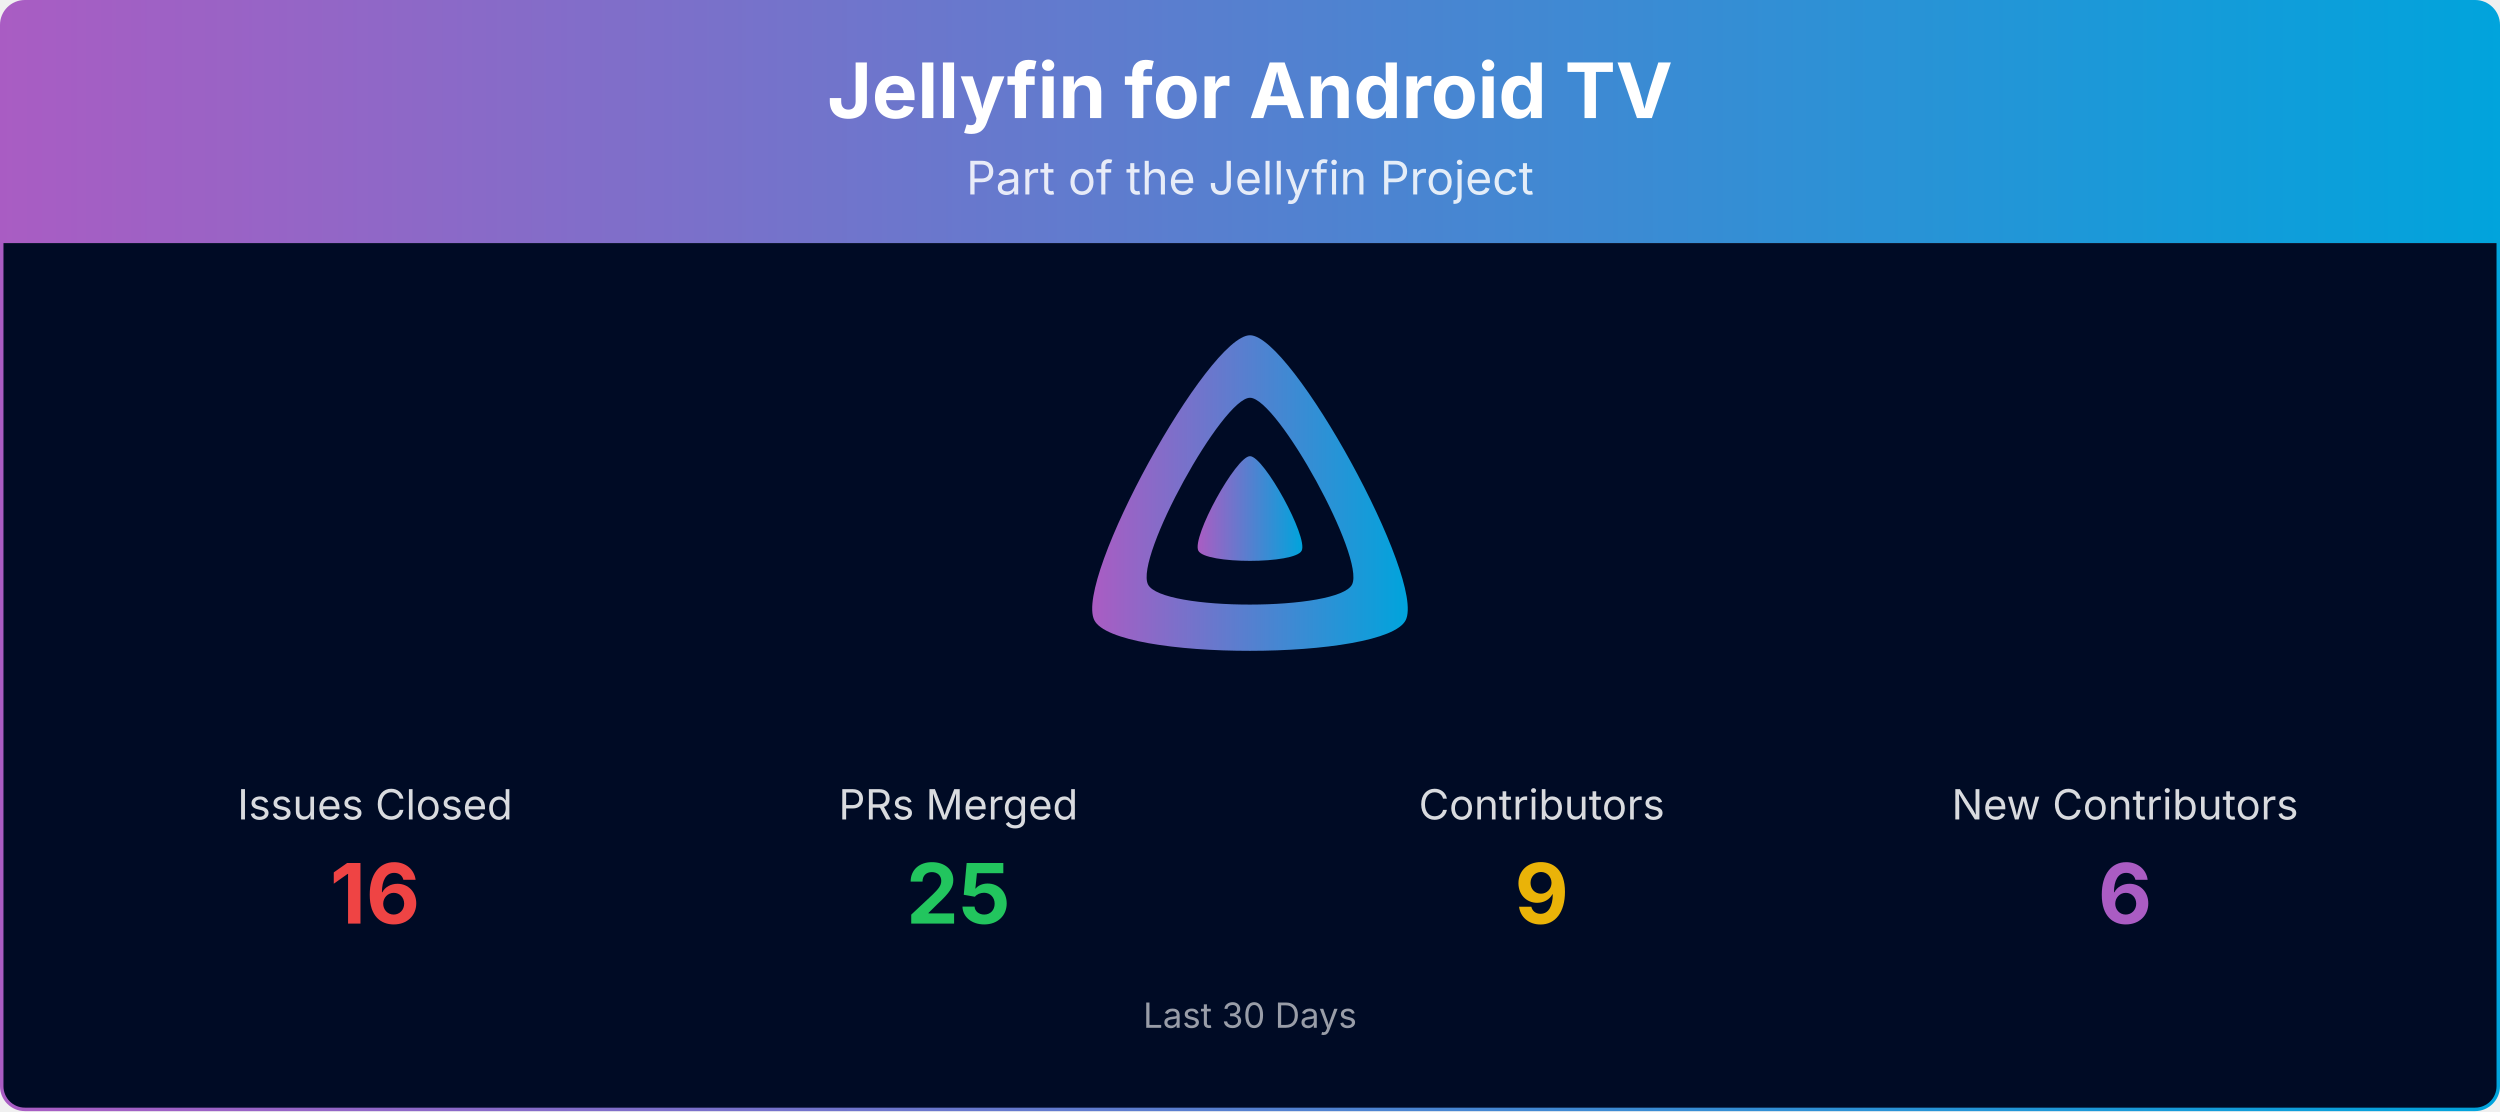
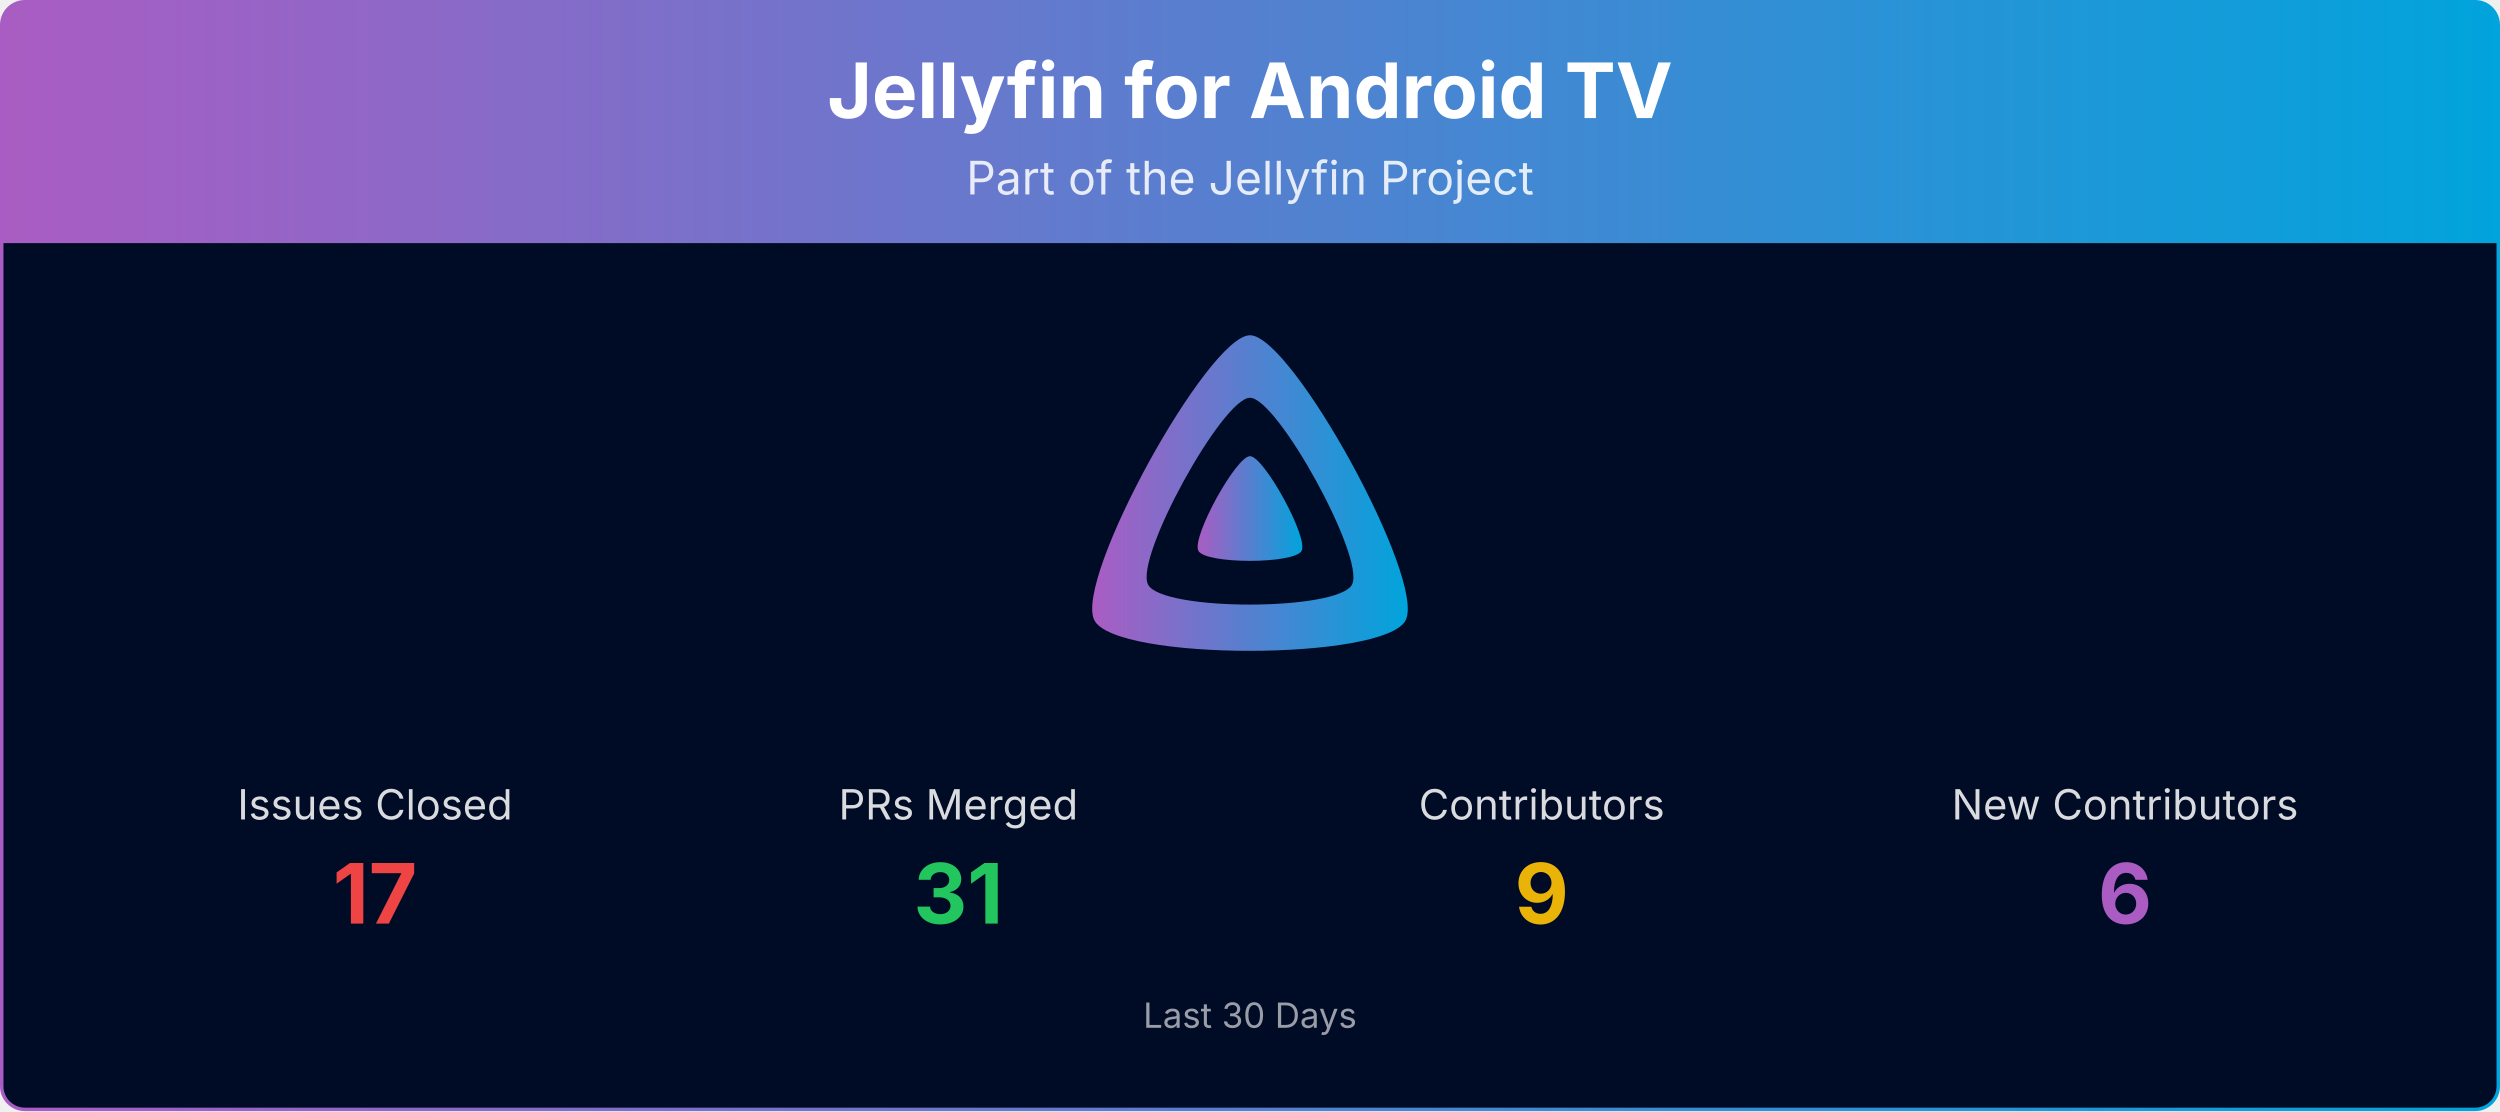
<svg xmlns="http://www.w3.org/2000/svg" viewBox="0 0 1080 480" width="100%" role="img" aria-label="Jellyfin for Android TV">
  <defs>
    <linearGradient id="banner-jellyfin-androidtv-grad" x1="0" y1="0" x2="1" y2="0">
      <stop offset="0%" stop-color="#AA5CC3" />
      <stop offset="100%" stop-color="#00A4DC" />
    </linearGradient>
    <clipPath id="banner-jellyfin-androidtv-grad-clip">
      <rect x="0.75" y="0.75" width="1078.5" height="478.5" rx="10" ry="10" />
    </clipPath>
  </defs>
  <g clip-path="url(#banner-jellyfin-androidtv-grad-clip)">
    <path d="M0.75,10.75 A10.0,10.0 0 0 1 10.75,0.75 L1069.25,0.75 A10.0,10.0 0 0 1 1079.25,10.75 L1079.25,105.00 L0.75,105.00 Z" fill="url(#banner-jellyfin-androidtv-grad)" />
    <text x="540.0" y="51" text-anchor="middle" font-size="33" font-weight="700" font-family="Plus Jakarta Sans, system-ui, -apple-system, Segoe UI, sans-serif" fill="#ffffff">Jellyfin for Android TV</text>
    <text x="540.0" y="84" text-anchor="middle" font-size="20" font-family="Plus Jakarta Sans, system-ui, -apple-system, Segoe UI, sans-serif" fill="#ffffff" opacity="0.85">Part of the Jellyfin Project</text>
    <rect x="0.75" y="105" width="1078.5" height="374.25" fill="#000b25" />
    <g transform="translate(465.00,138.00) scale(0.29297)">
      <path fill="url(#banner-jellyfin-androidtv-grad)" fill-rule="evenodd" d="M256,23.3c-61.6,0-259.8,359.4-229.6,420.1s429.3,60,459.2,0S317.6,23.3,256,23.3zM406.5,390.8c-19.6,39.3-281.1,39.8-300.9,0s110.1-275.3,150.4-275.3S426.1,351.4,406.5,390.8z" />
      <path fill="url(#banner-jellyfin-androidtv-grad)" d="M256,201.6c-20.4,0-86.2,119.3-76.2,139.4s142.5,19.9,152.4,0S276.5,201.6,256,201.6z" />
    </g>
    <text x="162.0" y="354.0" text-anchor="middle" font-size="18" font-family="Plus Jakarta Sans, system-ui, -apple-system, Segoe UI, sans-serif" fill="#ffffff" opacity="0.85">Issues Closed</text>
-     <text x="162.0" y="399.0" text-anchor="middle" font-size="36" font-weight="700" font-family="Plus Jakarta Sans, system-ui, -apple-system, Segoe UI, sans-serif" fill="#ef4444">16</text>
+     <text x="162.0" y="399.0" text-anchor="middle" font-size="36" font-weight="700" font-family="Plus Jakarta Sans, system-ui, -apple-system, Segoe UI, sans-serif" fill="#ef4444">17</text>
    <text x="414.0" y="354.0" text-anchor="middle" font-size="18" font-family="Plus Jakarta Sans, system-ui, -apple-system, Segoe UI, sans-serif" fill="#ffffff" opacity="0.85">PRs Merged</text>
-     <text x="414.0" y="399.0" text-anchor="middle" font-size="36" font-weight="700" font-family="Plus Jakarta Sans, system-ui, -apple-system, Segoe UI, sans-serif" fill="#22c55e">25</text>
+     <text x="414.0" y="399.0" text-anchor="middle" font-size="36" font-weight="700" font-family="Plus Jakarta Sans, system-ui, -apple-system, Segoe UI, sans-serif" fill="#22c55e">31</text>
    <text x="666.0" y="354.0" text-anchor="middle" font-size="18" font-family="Plus Jakarta Sans, system-ui, -apple-system, Segoe UI, sans-serif" fill="#ffffff" opacity="0.85">Contributors</text>
    <text x="666.0" y="399.0" text-anchor="middle" font-size="36" font-weight="700" font-family="Plus Jakarta Sans, system-ui, -apple-system, Segoe UI, sans-serif" fill="#eab308">9</text>
    <text x="918.0" y="354.0" text-anchor="middle" font-size="18" font-family="Plus Jakarta Sans, system-ui, -apple-system, Segoe UI, sans-serif" fill="#ffffff" opacity="0.85">New Contributors</text>
    <text x="918.0" y="399.0" text-anchor="middle" font-size="36" font-weight="700" font-family="Plus Jakarta Sans, system-ui, -apple-system, Segoe UI, sans-serif" fill="#AA5CC3">6</text>
    <text x="540.0" y="444.0" text-anchor="middle" font-size="15" font-family="Plus Jakarta Sans, system-ui, -apple-system, Segoe UI, sans-serif" fill="#ffffff" opacity="0.6">Last 30 Days</text>
  </g>
  <rect x="0.75" y="0.75" width="1078.5" height="478.5" rx="10" ry="10" fill="none" stroke="url(#banner-jellyfin-androidtv-grad)" stroke-width="1.5" />
</svg>
